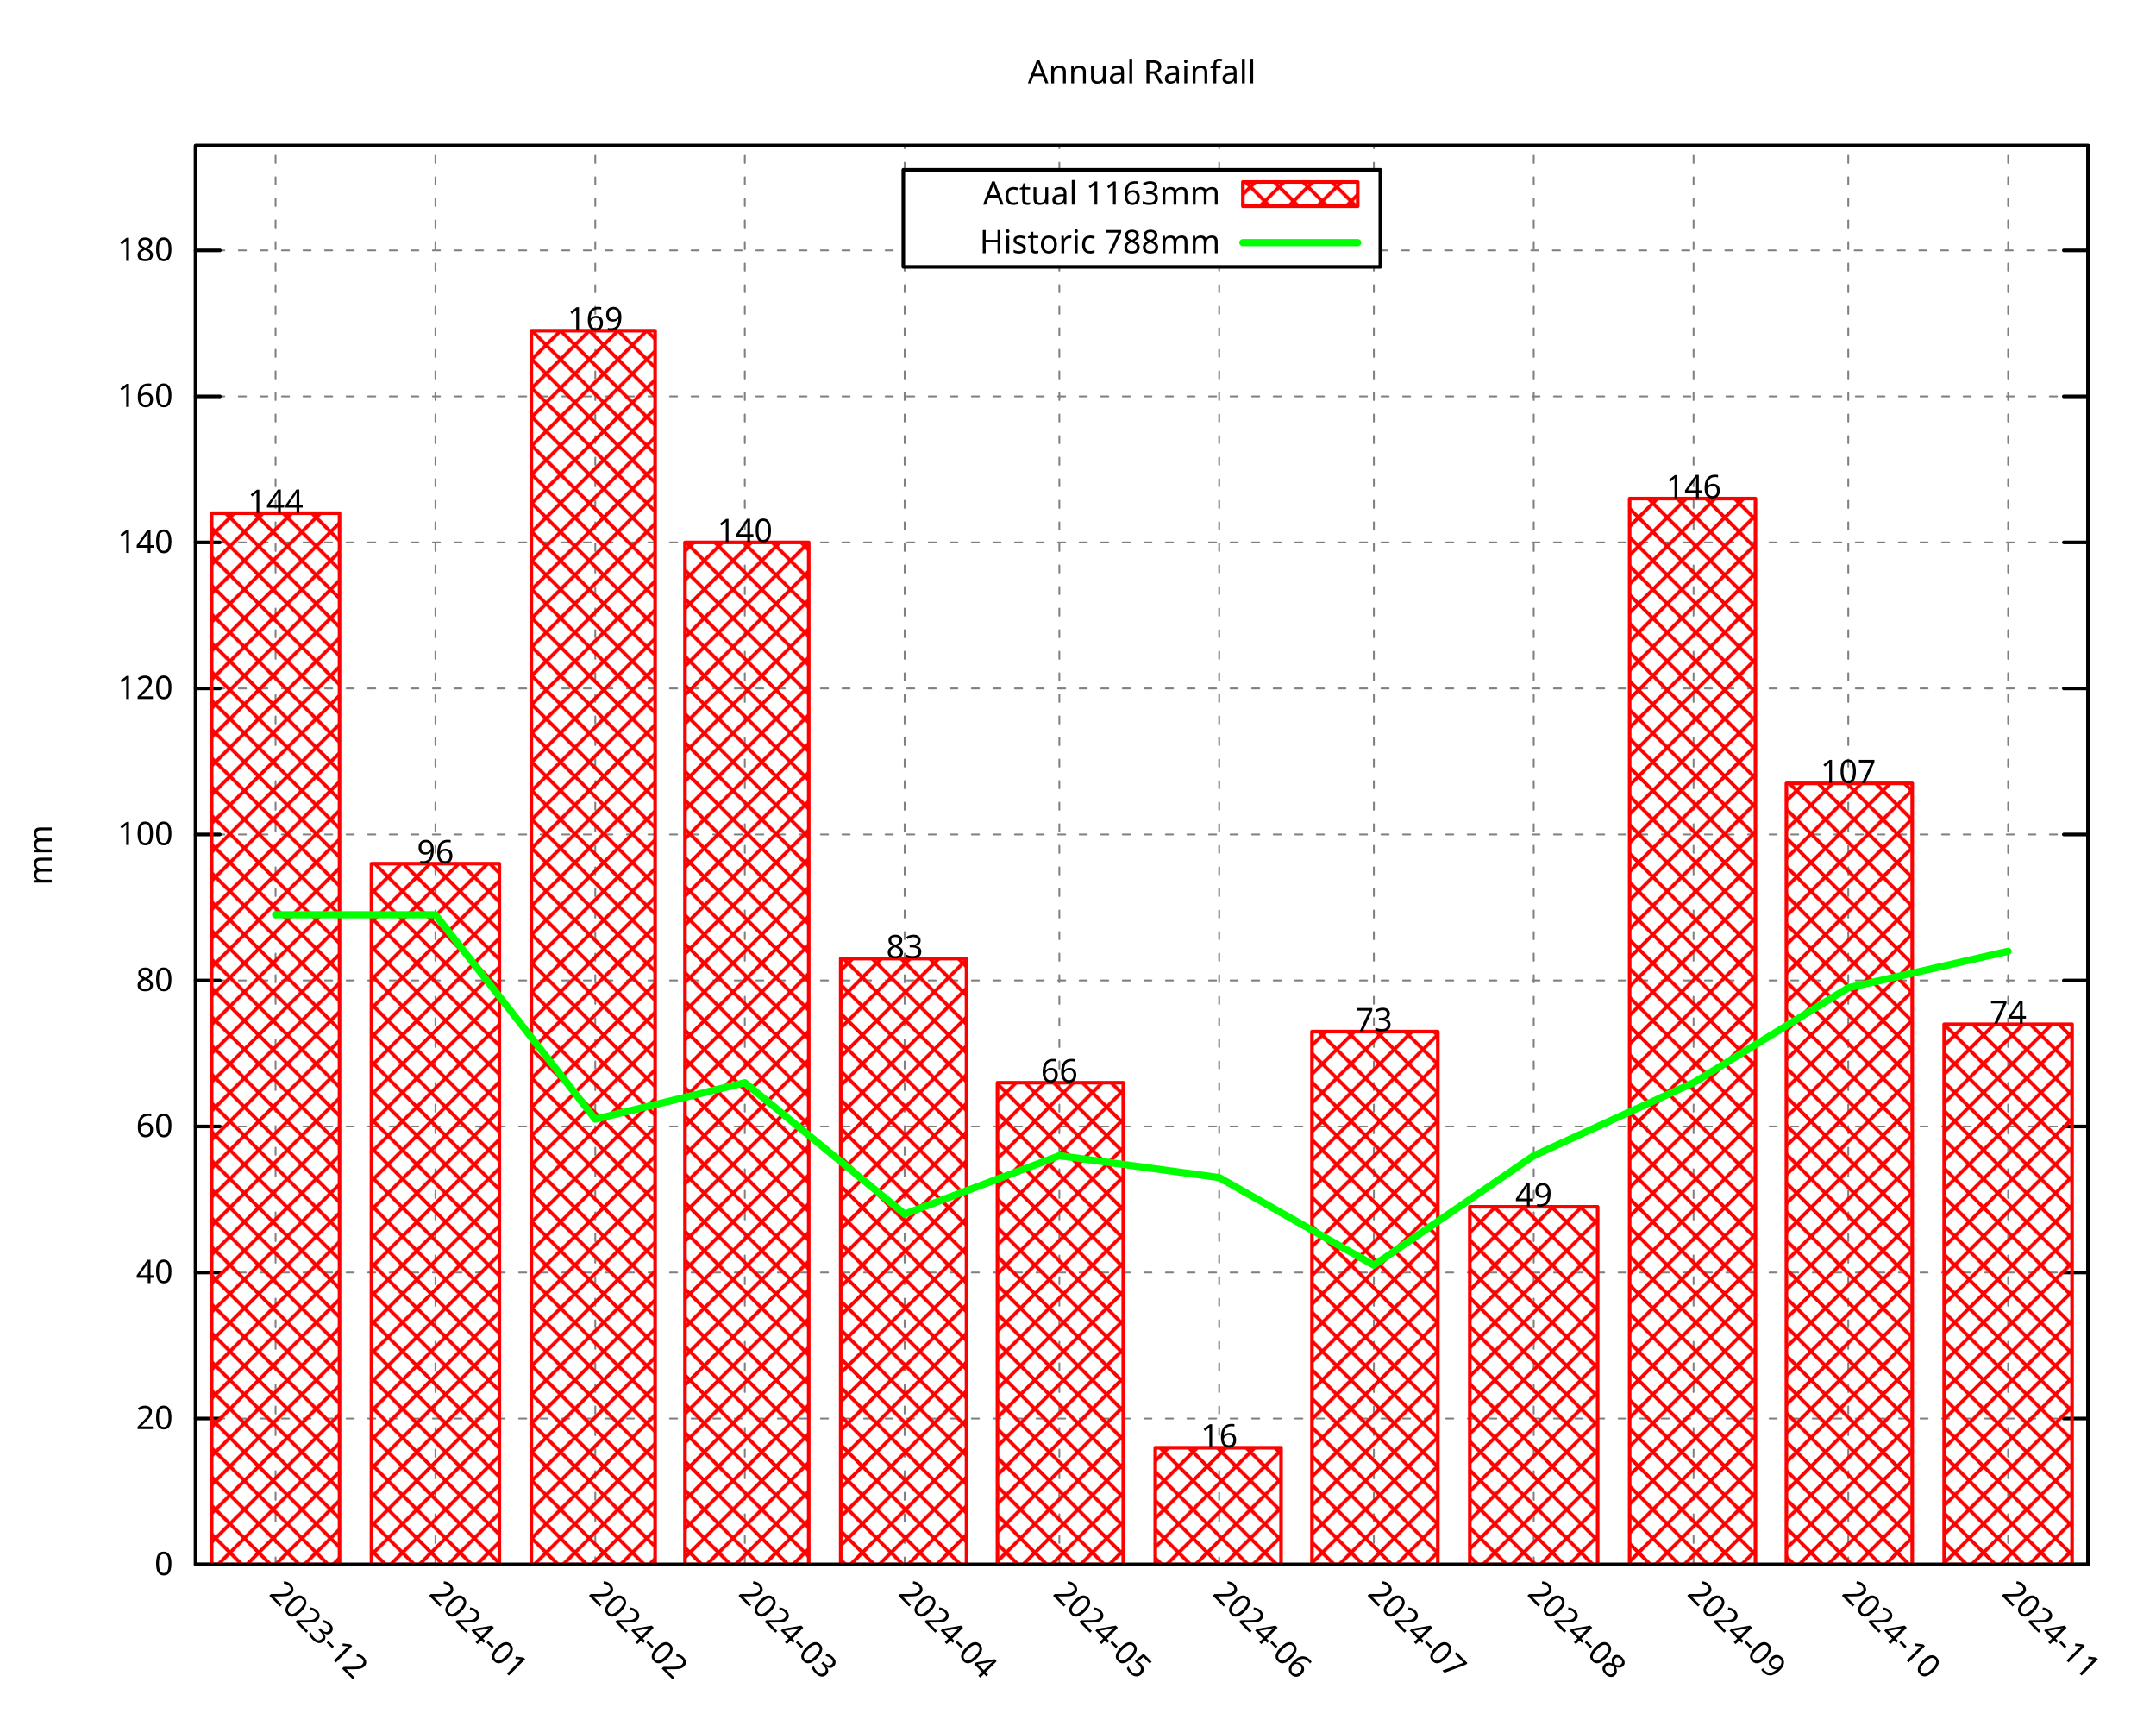
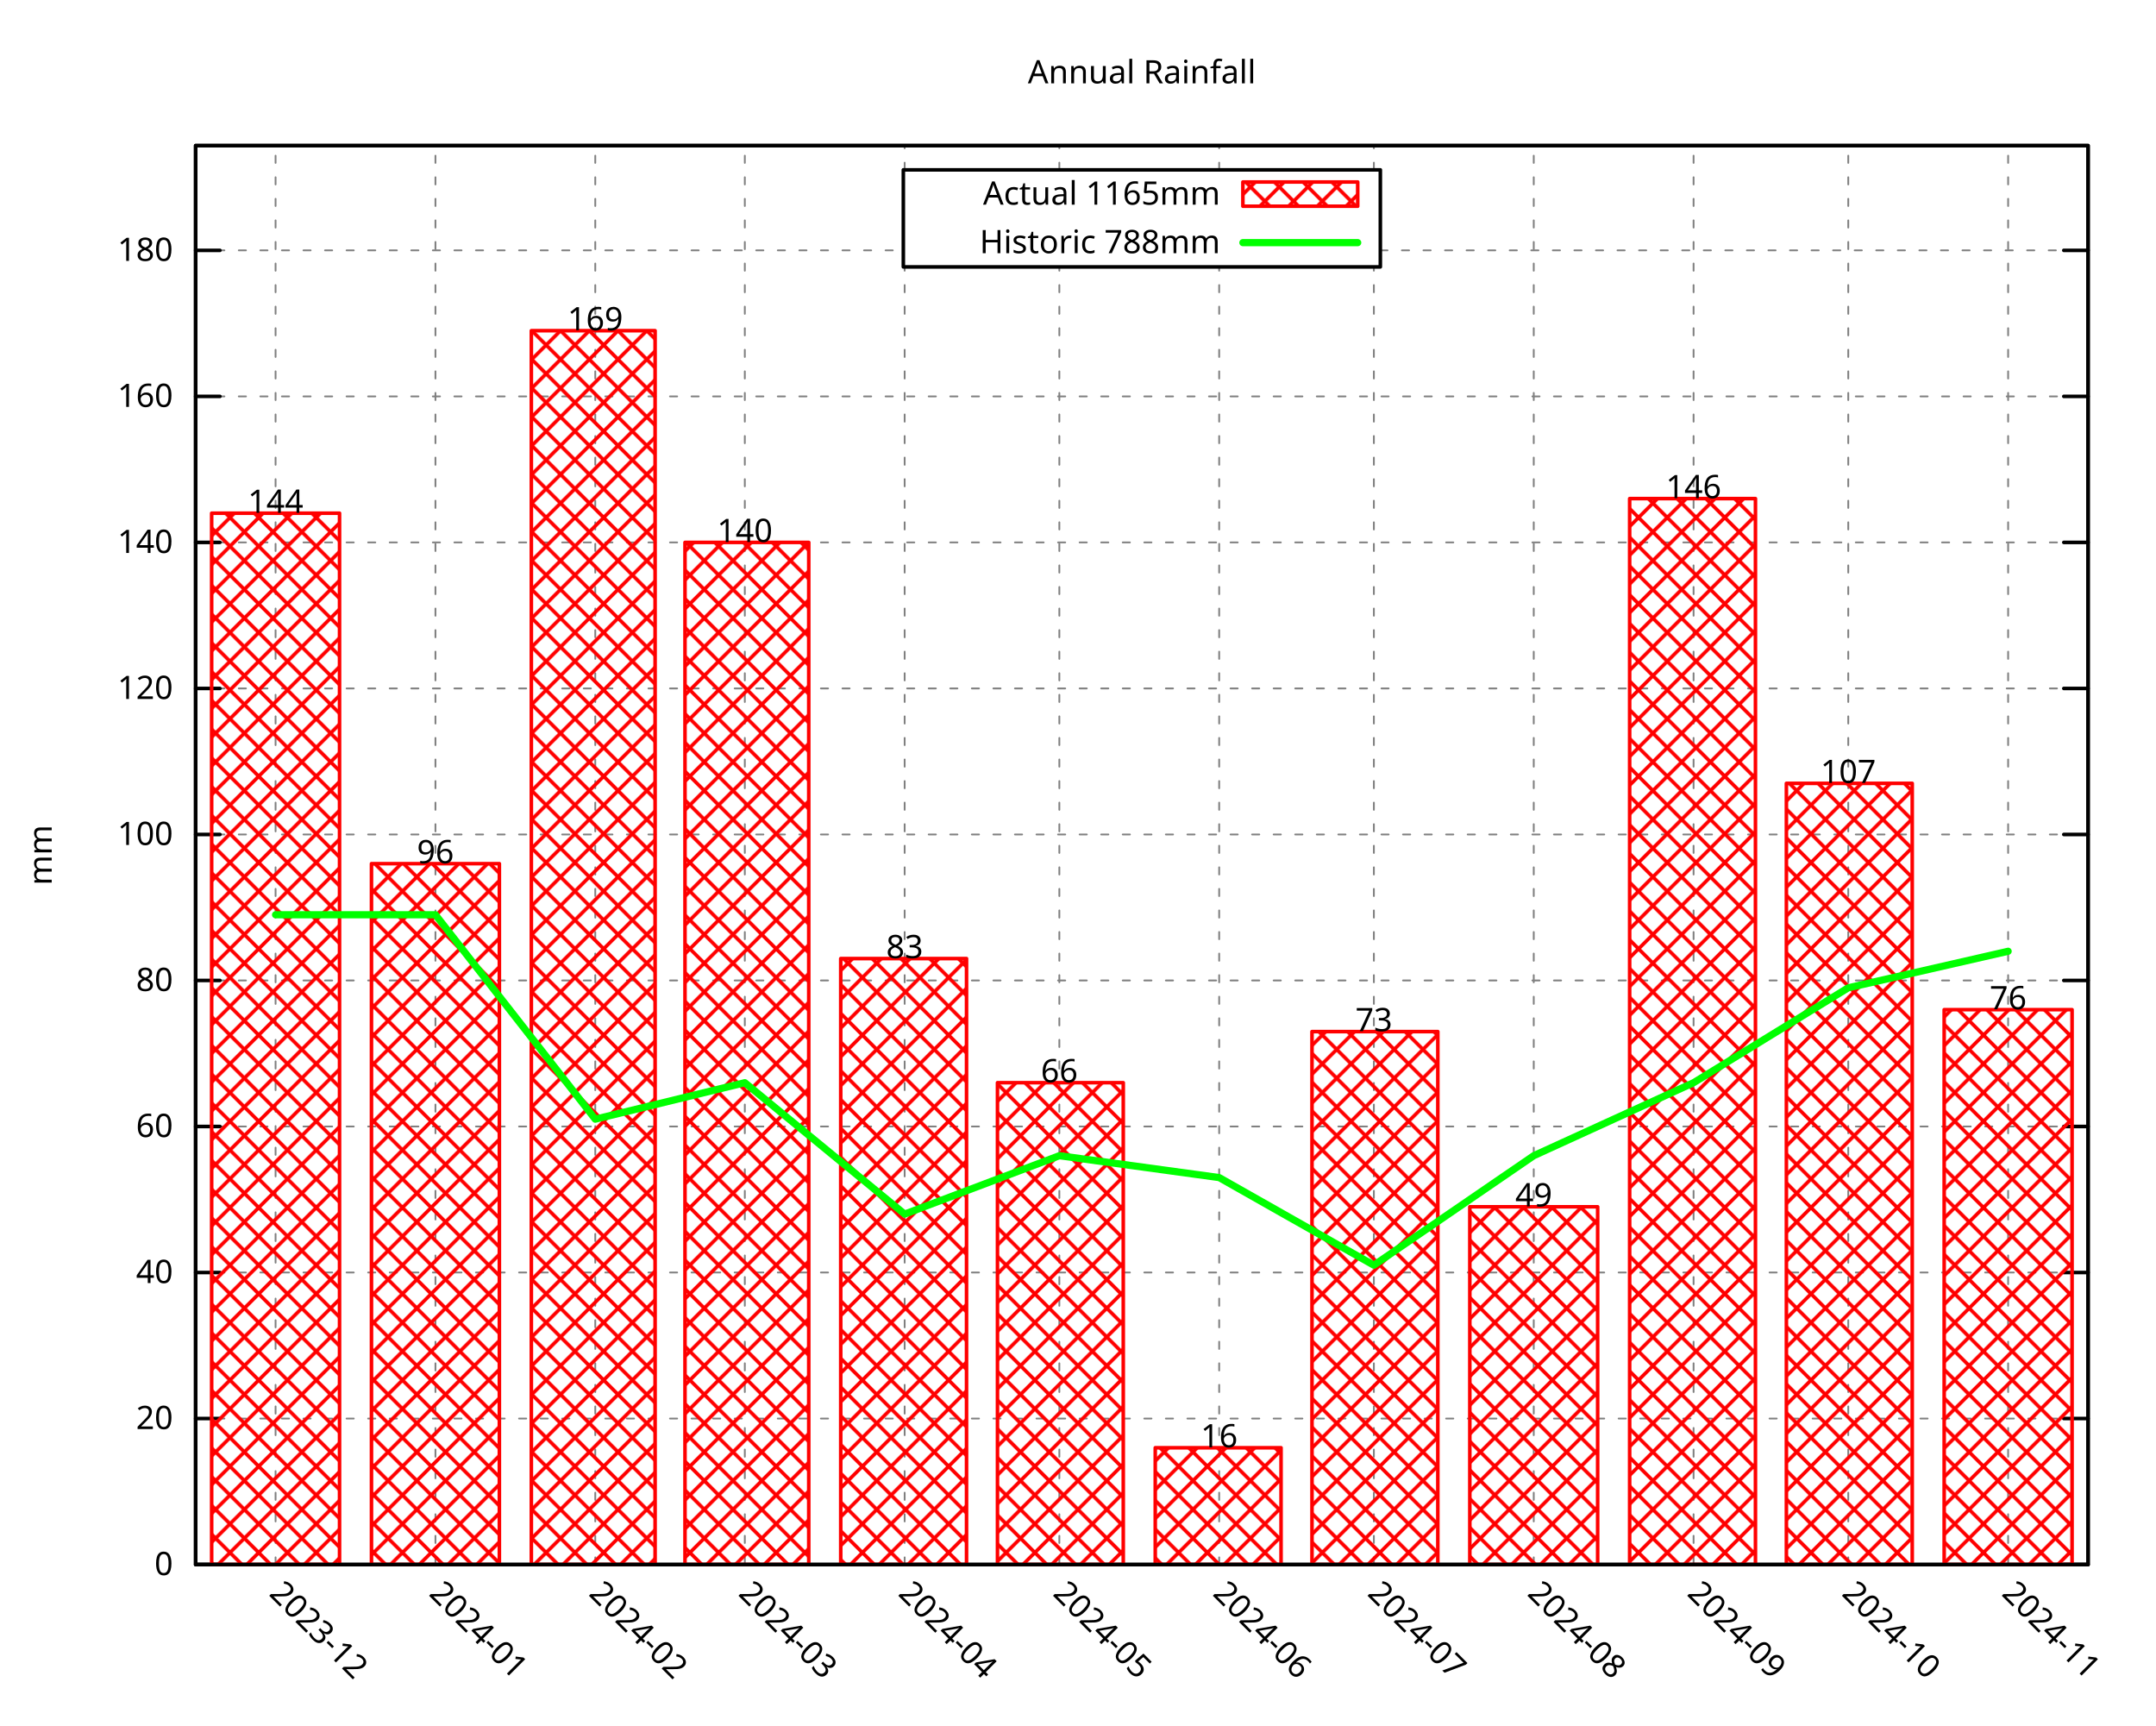
<svg xmlns="http://www.w3.org/2000/svg" xmlns:xlink="http://www.w3.org/1999/xlink" width="600" height="480" viewBox="0 0 600 480">
  <g id="gnuplot_canvas">
    <rect x="0" y="0" width="600" height="480" fill="none" />
    <defs>
      <circle id="gpDot" r="0.5" stroke-width="0.5" stroke="currentColor" />
      <path id="gpPt0" stroke-width="0.296" stroke="currentColor" d="M-1,0 h2 M0,-1 v2" />
      <path id="gpPt1" stroke-width="0.296" stroke="currentColor" d="M-1,-1 L1,1 M1,-1 L-1,1" />
      <path id="gpPt2" stroke-width="0.296" stroke="currentColor" d="M-1,0 L1,0 M0,-1 L0,1 M-1,-1 L1,1 M-1,1 L1,-1" />
      <rect id="gpPt3" stroke-width="0.296" stroke="currentColor" x="-1" y="-1" width="2" height="2" />
      <rect id="gpPt4" stroke-width="0.296" stroke="currentColor" fill="currentColor" x="-1" y="-1" width="2" height="2" />
      <circle id="gpPt5" stroke-width="0.296" stroke="currentColor" cx="0" cy="0" r="1" />
      <use xlink:href="#gpPt5" id="gpPt6" fill="currentColor" stroke="none" />
      <path id="gpPt7" stroke-width="0.296" stroke="currentColor" d="M0,-1.33 L-1.33,0.67 L1.33,0.67 z" />
      <use xlink:href="#gpPt7" id="gpPt8" fill="currentColor" stroke="none" />
      <use xlink:href="#gpPt7" id="gpPt9" stroke="currentColor" transform="rotate(180)" />
      <use xlink:href="#gpPt9" id="gpPt10" fill="currentColor" stroke="none" />
      <use xlink:href="#gpPt3" id="gpPt11" stroke="currentColor" transform="rotate(45)" />
      <use xlink:href="#gpPt11" id="gpPt12" fill="currentColor" stroke="none" />
      <path id="gpPt13" stroke-width="0.296" stroke="currentColor" d="M0,1.330 L1.265,0.411 L0.782,-1.067 L-0.782,-1.076 L-1.265,0.411 z" />
      <use xlink:href="#gpPt13" id="gpPt14" fill="currentColor" stroke="none" />
      <filter id="textbox" filterUnits="objectBoundingBox" x="0" y="0" height="1" width="1">
        <feFlood flood-color="white" flood-opacity="1" result="bgnd" />
        <feComposite in="SourceGraphic" in2="bgnd" operator="atop" />
      </filter>
      <filter id="greybox" filterUnits="objectBoundingBox" x="0" y="0" height="1" width="1">
        <feFlood flood-color="lightgrey" flood-opacity="1" result="grey" />
        <feComposite in="SourceGraphic" in2="grey" operator="atop" />
      </filter>
    </defs>
    <g fill="none" color="white" stroke="currentColor" stroke-width="1.00" stroke-linecap="round" stroke-linejoin="round">
</g>
    <g fill="none" color="black" stroke="currentColor" stroke-width="1.00" stroke-linecap="round" stroke-linejoin="round">
</g>
    <g fill="none" color="black" stroke="black" stroke-width="0.50" stroke-linecap="round" stroke-linejoin="round">
</g>
    <g fill="none" color="gray" stroke="currentColor" stroke-width="0.50" stroke-linecap="round" stroke-linejoin="round">
      <path stroke="gray" stroke-dasharray="2,4" class="gridline" d="M54.45,435.32 L581.09,435.32  " />
    </g>
    <g fill="none" color="gray" stroke="gray" stroke-width="1.00" stroke-linecap="round" stroke-linejoin="round">
</g>
    <g fill="none" color="black" stroke="currentColor" stroke-width="1.00" stroke-linecap="round" stroke-linejoin="round">
      <path stroke="black" d="M54.45,435.32 L61.20,435.32 M581.09,435.32 L574.34,435.32  " />
      <g transform="translate(48.15,438.25)" stroke="none" fill="black" font-family="Droid Sans" font-size="9.00" text-anchor="end">
        <text>
          <tspan font-family="Droid Sans"> 0</tspan>
        </text>
      </g>
    </g>
    <g fill="none" color="black" stroke="currentColor" stroke-width="1.00" stroke-linecap="round" stroke-linejoin="round">
</g>
    <g fill="none" color="black" stroke="black" stroke-width="0.50" stroke-linecap="round" stroke-linejoin="round">
</g>
    <g fill="none" color="gray" stroke="currentColor" stroke-width="0.50" stroke-linecap="round" stroke-linejoin="round">
      <path stroke="gray" stroke-dasharray="2,4" class="gridline" d="M54.45,394.69 L581.09,394.69  " />
    </g>
    <g fill="none" color="gray" stroke="gray" stroke-width="1.00" stroke-linecap="round" stroke-linejoin="round">
</g>
    <g fill="none" color="black" stroke="currentColor" stroke-width="1.00" stroke-linecap="round" stroke-linejoin="round">
      <path stroke="black" d="M54.45,394.69 L61.20,394.69 M581.09,394.69 L574.34,394.69  " />
      <g transform="translate(48.15,397.62)" stroke="none" fill="black" font-family="Droid Sans" font-size="9.00" text-anchor="end">
        <text>
          <tspan font-family="Droid Sans"> 20</tspan>
        </text>
      </g>
    </g>
    <g fill="none" color="black" stroke="currentColor" stroke-width="1.00" stroke-linecap="round" stroke-linejoin="round">
</g>
    <g fill="none" color="black" stroke="black" stroke-width="0.50" stroke-linecap="round" stroke-linejoin="round">
</g>
    <g fill="none" color="gray" stroke="currentColor" stroke-width="0.50" stroke-linecap="round" stroke-linejoin="round">
      <path stroke="gray" stroke-dasharray="2,4" class="gridline" d="M54.45,354.06 L581.09,354.06  " />
    </g>
    <g fill="none" color="gray" stroke="gray" stroke-width="1.00" stroke-linecap="round" stroke-linejoin="round">
</g>
    <g fill="none" color="black" stroke="currentColor" stroke-width="1.00" stroke-linecap="round" stroke-linejoin="round">
      <path stroke="black" d="M54.45,354.06 L61.20,354.06 M581.09,354.06 L574.34,354.06  " />
      <g transform="translate(48.15,356.99)" stroke="none" fill="black" font-family="Droid Sans" font-size="9.00" text-anchor="end">
        <text>
          <tspan font-family="Droid Sans"> 40</tspan>
        </text>
      </g>
    </g>
    <g fill="none" color="black" stroke="currentColor" stroke-width="1.00" stroke-linecap="round" stroke-linejoin="round">
</g>
    <g fill="none" color="black" stroke="black" stroke-width="0.50" stroke-linecap="round" stroke-linejoin="round">
</g>
    <g fill="none" color="gray" stroke="currentColor" stroke-width="0.50" stroke-linecap="round" stroke-linejoin="round">
      <path stroke="gray" stroke-dasharray="2,4" class="gridline" d="M54.45,313.43 L581.09,313.43  " />
    </g>
    <g fill="none" color="gray" stroke="gray" stroke-width="1.00" stroke-linecap="round" stroke-linejoin="round">
</g>
    <g fill="none" color="black" stroke="currentColor" stroke-width="1.00" stroke-linecap="round" stroke-linejoin="round">
      <path stroke="black" d="M54.45,313.43 L61.20,313.43 M581.09,313.43 L574.34,313.43  " />
      <g transform="translate(48.15,316.36)" stroke="none" fill="black" font-family="Droid Sans" font-size="9.00" text-anchor="end">
        <text>
          <tspan font-family="Droid Sans"> 60</tspan>
        </text>
      </g>
    </g>
    <g fill="none" color="black" stroke="currentColor" stroke-width="1.00" stroke-linecap="round" stroke-linejoin="round">
</g>
    <g fill="none" color="black" stroke="black" stroke-width="0.50" stroke-linecap="round" stroke-linejoin="round">
</g>
    <g fill="none" color="gray" stroke="currentColor" stroke-width="0.50" stroke-linecap="round" stroke-linejoin="round">
      <path stroke="gray" stroke-dasharray="2,4" class="gridline" d="M54.45,272.80 L581.09,272.80  " />
    </g>
    <g fill="none" color="gray" stroke="gray" stroke-width="1.00" stroke-linecap="round" stroke-linejoin="round">
</g>
    <g fill="none" color="black" stroke="currentColor" stroke-width="1.00" stroke-linecap="round" stroke-linejoin="round">
      <path stroke="black" d="M54.45,272.80 L61.20,272.80 M581.09,272.80 L574.34,272.80  " />
      <g transform="translate(48.15,275.73)" stroke="none" fill="black" font-family="Droid Sans" font-size="9.00" text-anchor="end">
        <text>
          <tspan font-family="Droid Sans"> 80</tspan>
        </text>
      </g>
    </g>
    <g fill="none" color="black" stroke="currentColor" stroke-width="1.00" stroke-linecap="round" stroke-linejoin="round">
</g>
    <g fill="none" color="black" stroke="black" stroke-width="0.50" stroke-linecap="round" stroke-linejoin="round">
</g>
    <g fill="none" color="gray" stroke="currentColor" stroke-width="0.50" stroke-linecap="round" stroke-linejoin="round">
      <path stroke="gray" stroke-dasharray="2,4" class="gridline" d="M54.45,232.18 L581.09,232.18  " />
    </g>
    <g fill="none" color="gray" stroke="gray" stroke-width="1.00" stroke-linecap="round" stroke-linejoin="round">
</g>
    <g fill="none" color="black" stroke="currentColor" stroke-width="1.00" stroke-linecap="round" stroke-linejoin="round">
      <path stroke="black" d="M54.45,232.18 L61.20,232.18 M581.09,232.18 L574.34,232.18  " />
      <g transform="translate(48.15,235.11)" stroke="none" fill="black" font-family="Droid Sans" font-size="9.00" text-anchor="end">
        <text>
          <tspan font-family="Droid Sans"> 100</tspan>
        </text>
      </g>
    </g>
    <g fill="none" color="black" stroke="currentColor" stroke-width="1.00" stroke-linecap="round" stroke-linejoin="round">
</g>
    <g fill="none" color="black" stroke="black" stroke-width="0.50" stroke-linecap="round" stroke-linejoin="round">
</g>
    <g fill="none" color="gray" stroke="currentColor" stroke-width="0.50" stroke-linecap="round" stroke-linejoin="round">
      <path stroke="gray" stroke-dasharray="2,4" class="gridline" d="M54.45,191.55 L581.09,191.55  " />
    </g>
    <g fill="none" color="gray" stroke="gray" stroke-width="1.00" stroke-linecap="round" stroke-linejoin="round">
</g>
    <g fill="none" color="black" stroke="currentColor" stroke-width="1.00" stroke-linecap="round" stroke-linejoin="round">
      <path stroke="black" d="M54.45,191.55 L61.20,191.55 M581.09,191.55 L574.34,191.55  " />
      <g transform="translate(48.15,194.48)" stroke="none" fill="black" font-family="Droid Sans" font-size="9.00" text-anchor="end">
        <text>
          <tspan font-family="Droid Sans"> 120</tspan>
        </text>
      </g>
    </g>
    <g fill="none" color="black" stroke="currentColor" stroke-width="1.00" stroke-linecap="round" stroke-linejoin="round">
</g>
    <g fill="none" color="black" stroke="black" stroke-width="0.50" stroke-linecap="round" stroke-linejoin="round">
</g>
    <g fill="none" color="gray" stroke="currentColor" stroke-width="0.50" stroke-linecap="round" stroke-linejoin="round">
      <path stroke="gray" stroke-dasharray="2,4" class="gridline" d="M54.45,150.92 L581.09,150.92  " />
    </g>
    <g fill="none" color="gray" stroke="gray" stroke-width="1.00" stroke-linecap="round" stroke-linejoin="round">
</g>
    <g fill="none" color="black" stroke="currentColor" stroke-width="1.00" stroke-linecap="round" stroke-linejoin="round">
      <path stroke="black" d="M54.45,150.92 L61.20,150.92 M581.09,150.92 L574.34,150.92  " />
      <g transform="translate(48.15,153.85)" stroke="none" fill="black" font-family="Droid Sans" font-size="9.00" text-anchor="end">
        <text>
          <tspan font-family="Droid Sans"> 140</tspan>
        </text>
      </g>
    </g>
    <g fill="none" color="black" stroke="currentColor" stroke-width="1.00" stroke-linecap="round" stroke-linejoin="round">
</g>
    <g fill="none" color="black" stroke="black" stroke-width="0.50" stroke-linecap="round" stroke-linejoin="round">
</g>
    <g fill="none" color="gray" stroke="currentColor" stroke-width="0.50" stroke-linecap="round" stroke-linejoin="round">
      <path stroke="gray" stroke-dasharray="2,4" class="gridline" d="M54.45,110.29 L581.09,110.29  " />
    </g>
    <g fill="none" color="gray" stroke="gray" stroke-width="1.00" stroke-linecap="round" stroke-linejoin="round">
</g>
    <g fill="none" color="black" stroke="currentColor" stroke-width="1.00" stroke-linecap="round" stroke-linejoin="round">
      <path stroke="black" d="M54.45,110.29 L61.20,110.29 M581.09,110.29 L574.34,110.29  " />
      <g transform="translate(48.15,113.22)" stroke="none" fill="black" font-family="Droid Sans" font-size="9.00" text-anchor="end">
        <text>
          <tspan font-family="Droid Sans"> 160</tspan>
        </text>
      </g>
    </g>
    <g fill="none" color="black" stroke="currentColor" stroke-width="1.00" stroke-linecap="round" stroke-linejoin="round">
</g>
    <g fill="none" color="black" stroke="black" stroke-width="0.50" stroke-linecap="round" stroke-linejoin="round">
</g>
    <g fill="none" color="gray" stroke="currentColor" stroke-width="0.50" stroke-linecap="round" stroke-linejoin="round">
      <path stroke="gray" stroke-dasharray="2,4" class="gridline" d="M54.45,69.66 L251.39,69.66 M384.14,69.66 L581.09,69.66  " />
    </g>
    <g fill="none" color="gray" stroke="gray" stroke-width="1.00" stroke-linecap="round" stroke-linejoin="round">
</g>
    <g fill="none" color="black" stroke="currentColor" stroke-width="1.00" stroke-linecap="round" stroke-linejoin="round">
      <path stroke="black" d="M54.45,69.66 L61.20,69.66 M581.09,69.66 L574.34,69.66  " />
      <g transform="translate(48.15,72.59)" stroke="none" fill="black" font-family="Droid Sans" font-size="9.00" text-anchor="end">
        <text>
          <tspan font-family="Droid Sans"> 180</tspan>
        </text>
      </g>
    </g>
    <g fill="none" color="black" stroke="currentColor" stroke-width="1.00" stroke-linecap="round" stroke-linejoin="round">
</g>
    <g fill="none" color="black" stroke="black" stroke-width="0.50" stroke-linecap="round" stroke-linejoin="round">
</g>
    <g fill="none" color="gray" stroke="currentColor" stroke-width="0.50" stroke-linecap="round" stroke-linejoin="round">
      <path stroke="gray" stroke-dasharray="2,4" class="gridline" d="M76.69,435.32 L76.69,40.51  " />
    </g>
    <g fill="none" color="gray" stroke="gray" stroke-width="1.00" stroke-linecap="round" stroke-linejoin="round">
</g>
    <g fill="none" color="black" stroke="currentColor" stroke-width="1.00" stroke-linecap="round" stroke-linejoin="round">
      <path stroke="black" d="M76.69,435.32 M76.69,40.51  " />
      <g transform="translate(74.62,443.69) rotate(45.00)" stroke="none" fill="black" font-family="Droid Sans" font-size="9.00" text-anchor="start">
        <text>
          <tspan font-family="Droid Sans">2023-12</tspan>
        </text>
      </g>
    </g>
    <g fill="none" color="black" stroke="currentColor" stroke-width="1.00" stroke-linecap="round" stroke-linejoin="round">
</g>
    <g fill="none" color="black" stroke="black" stroke-width="0.50" stroke-linecap="round" stroke-linejoin="round">
</g>
    <g fill="none" color="gray" stroke="currentColor" stroke-width="0.50" stroke-linecap="round" stroke-linejoin="round">
      <path stroke="gray" stroke-dasharray="2,4" class="gridline" d="M121.18,435.32 L121.18,40.51  " />
    </g>
    <g fill="none" color="gray" stroke="gray" stroke-width="1.00" stroke-linecap="round" stroke-linejoin="round">
</g>
    <g fill="none" color="black" stroke="currentColor" stroke-width="1.00" stroke-linecap="round" stroke-linejoin="round">
      <path stroke="black" d="M121.18,435.32 M121.18,40.51  " />
      <g transform="translate(119.11,443.69) rotate(45.00)" stroke="none" fill="black" font-family="Droid Sans" font-size="9.00" text-anchor="start">
        <text>
          <tspan font-family="Droid Sans">2024-01</tspan>
        </text>
      </g>
    </g>
    <g fill="none" color="black" stroke="currentColor" stroke-width="1.00" stroke-linecap="round" stroke-linejoin="round">
</g>
    <g fill="none" color="black" stroke="black" stroke-width="0.50" stroke-linecap="round" stroke-linejoin="round">
</g>
    <g fill="none" color="gray" stroke="currentColor" stroke-width="0.50" stroke-linecap="round" stroke-linejoin="round">
      <path stroke="gray" stroke-dasharray="2,4" class="gridline" d="M165.66,435.32 L165.66,40.51  " />
    </g>
    <g fill="none" color="gray" stroke="gray" stroke-width="1.00" stroke-linecap="round" stroke-linejoin="round">
</g>
    <g fill="none" color="black" stroke="currentColor" stroke-width="1.00" stroke-linecap="round" stroke-linejoin="round">
      <path stroke="black" d="M165.66,435.32 M165.66,40.51  " />
      <g transform="translate(163.59,443.69) rotate(45.00)" stroke="none" fill="black" font-family="Droid Sans" font-size="9.00" text-anchor="start">
        <text>
          <tspan font-family="Droid Sans">2024-02</tspan>
        </text>
      </g>
    </g>
    <g fill="none" color="black" stroke="currentColor" stroke-width="1.00" stroke-linecap="round" stroke-linejoin="round">
</g>
    <g fill="none" color="black" stroke="black" stroke-width="0.50" stroke-linecap="round" stroke-linejoin="round">
</g>
    <g fill="none" color="gray" stroke="currentColor" stroke-width="0.50" stroke-linecap="round" stroke-linejoin="round">
      <path stroke="gray" stroke-dasharray="2,4" class="gridline" d="M207.28,435.32 L207.28,40.51  " />
    </g>
    <g fill="none" color="gray" stroke="gray" stroke-width="1.00" stroke-linecap="round" stroke-linejoin="round">
</g>
    <g fill="none" color="black" stroke="currentColor" stroke-width="1.00" stroke-linecap="round" stroke-linejoin="round">
      <path stroke="black" d="M207.28,435.32 M207.28,40.51  " />
      <g transform="translate(205.21,443.69) rotate(45.00)" stroke="none" fill="black" font-family="Droid Sans" font-size="9.00" text-anchor="start">
        <text>
          <tspan font-family="Droid Sans">2024-03</tspan>
        </text>
      </g>
    </g>
    <g fill="none" color="black" stroke="currentColor" stroke-width="1.00" stroke-linecap="round" stroke-linejoin="round">
</g>
    <g fill="none" color="black" stroke="black" stroke-width="0.50" stroke-linecap="round" stroke-linejoin="round">
</g>
    <g fill="none" color="gray" stroke="currentColor" stroke-width="0.50" stroke-linecap="round" stroke-linejoin="round">
      <path stroke="gray" stroke-dasharray="2,4" class="gridline" d="M251.76,435.32 L251.76,74.26 M251.76,47.26 L251.76,40.51  " />
    </g>
    <g fill="none" color="gray" stroke="gray" stroke-width="1.00" stroke-linecap="round" stroke-linejoin="round">
</g>
    <g fill="none" color="black" stroke="currentColor" stroke-width="1.00" stroke-linecap="round" stroke-linejoin="round">
      <path stroke="black" d="M251.76,435.32 M251.76,40.51  " />
      <g transform="translate(249.69,443.69) rotate(45.00)" stroke="none" fill="black" font-family="Droid Sans" font-size="9.00" text-anchor="start">
        <text>
          <tspan font-family="Droid Sans">2024-04</tspan>
        </text>
      </g>
    </g>
    <g fill="none" color="black" stroke="currentColor" stroke-width="1.00" stroke-linecap="round" stroke-linejoin="round">
</g>
    <g fill="none" color="black" stroke="black" stroke-width="0.50" stroke-linecap="round" stroke-linejoin="round">
</g>
    <g fill="none" color="gray" stroke="currentColor" stroke-width="0.50" stroke-linecap="round" stroke-linejoin="round">
      <path stroke="gray" stroke-dasharray="2,4" class="gridline" d="M294.81,435.32 L294.81,74.26 M294.81,47.26 L294.81,40.51  " />
    </g>
    <g fill="none" color="gray" stroke="gray" stroke-width="1.00" stroke-linecap="round" stroke-linejoin="round">
</g>
    <g fill="none" color="black" stroke="currentColor" stroke-width="1.00" stroke-linecap="round" stroke-linejoin="round">
      <path stroke="black" d="M294.81,435.32 M294.81,40.51  " />
      <g transform="translate(292.74,443.69) rotate(45.00)" stroke="none" fill="black" font-family="Droid Sans" font-size="9.00" text-anchor="start">
        <text>
          <tspan font-family="Droid Sans">2024-05</tspan>
        </text>
      </g>
    </g>
    <g fill="none" color="black" stroke="currentColor" stroke-width="1.00" stroke-linecap="round" stroke-linejoin="round">
</g>
    <g fill="none" color="black" stroke="black" stroke-width="0.50" stroke-linecap="round" stroke-linejoin="round">
</g>
    <g fill="none" color="gray" stroke="currentColor" stroke-width="0.50" stroke-linecap="round" stroke-linejoin="round">
      <path stroke="gray" stroke-dasharray="2,4" class="gridline" d="M339.29,435.32 L339.29,74.26 M339.29,47.26 L339.29,40.51  " />
    </g>
    <g fill="none" color="gray" stroke="gray" stroke-width="1.00" stroke-linecap="round" stroke-linejoin="round">
</g>
    <g fill="none" color="black" stroke="currentColor" stroke-width="1.00" stroke-linecap="round" stroke-linejoin="round">
      <path stroke="black" d="M339.29,435.32 M339.29,40.51  " />
      <g transform="translate(337.22,443.69) rotate(45.00)" stroke="none" fill="black" font-family="Droid Sans" font-size="9.00" text-anchor="start">
        <text>
          <tspan font-family="Droid Sans">2024-06</tspan>
        </text>
      </g>
    </g>
    <g fill="none" color="black" stroke="currentColor" stroke-width="1.00" stroke-linecap="round" stroke-linejoin="round">
</g>
    <g fill="none" color="black" stroke="black" stroke-width="0.50" stroke-linecap="round" stroke-linejoin="round">
</g>
    <g fill="none" color="gray" stroke="currentColor" stroke-width="0.50" stroke-linecap="round" stroke-linejoin="round">
      <path stroke="gray" stroke-dasharray="2,4" class="gridline" d="M382.34,435.32 L382.34,74.26 M382.34,47.26 L382.34,40.51  " />
    </g>
    <g fill="none" color="gray" stroke="gray" stroke-width="1.00" stroke-linecap="round" stroke-linejoin="round">
</g>
    <g fill="none" color="black" stroke="currentColor" stroke-width="1.00" stroke-linecap="round" stroke-linejoin="round">
      <path stroke="black" d="M382.34,435.32 M382.34,40.51  " />
      <g transform="translate(380.27,443.69) rotate(45.00)" stroke="none" fill="black" font-family="Droid Sans" font-size="9.00" text-anchor="start">
        <text>
          <tspan font-family="Droid Sans">2024-07</tspan>
        </text>
      </g>
    </g>
    <g fill="none" color="black" stroke="currentColor" stroke-width="1.00" stroke-linecap="round" stroke-linejoin="round">
</g>
    <g fill="none" color="black" stroke="black" stroke-width="0.50" stroke-linecap="round" stroke-linejoin="round">
</g>
    <g fill="none" color="gray" stroke="currentColor" stroke-width="0.50" stroke-linecap="round" stroke-linejoin="round">
      <path stroke="gray" stroke-dasharray="2,4" class="gridline" d="M426.83,435.32 L426.83,40.51  " />
    </g>
    <g fill="none" color="gray" stroke="gray" stroke-width="1.00" stroke-linecap="round" stroke-linejoin="round">
</g>
    <g fill="none" color="black" stroke="currentColor" stroke-width="1.00" stroke-linecap="round" stroke-linejoin="round">
      <path stroke="black" d="M426.83,435.32 M426.83,40.51  " />
      <g transform="translate(424.76,443.69) rotate(45.00)" stroke="none" fill="black" font-family="Droid Sans" font-size="9.00" text-anchor="start">
        <text>
          <tspan font-family="Droid Sans">2024-08</tspan>
        </text>
      </g>
    </g>
    <g fill="none" color="black" stroke="currentColor" stroke-width="1.00" stroke-linecap="round" stroke-linejoin="round">
</g>
    <g fill="none" color="black" stroke="black" stroke-width="0.50" stroke-linecap="round" stroke-linejoin="round">
</g>
    <g fill="none" color="gray" stroke="currentColor" stroke-width="0.50" stroke-linecap="round" stroke-linejoin="round">
      <path stroke="gray" stroke-dasharray="2,4" class="gridline" d="M471.31,435.32 L471.31,40.51  " />
    </g>
    <g fill="none" color="gray" stroke="gray" stroke-width="1.00" stroke-linecap="round" stroke-linejoin="round">
</g>
    <g fill="none" color="black" stroke="currentColor" stroke-width="1.00" stroke-linecap="round" stroke-linejoin="round">
      <path stroke="black" d="M471.31,435.32 M471.31,40.51  " />
      <g transform="translate(469.24,443.69) rotate(45.00)" stroke="none" fill="black" font-family="Droid Sans" font-size="9.00" text-anchor="start">
        <text>
          <tspan font-family="Droid Sans">2024-09</tspan>
        </text>
      </g>
    </g>
    <g fill="none" color="black" stroke="currentColor" stroke-width="1.00" stroke-linecap="round" stroke-linejoin="round">
</g>
    <g fill="none" color="black" stroke="black" stroke-width="0.50" stroke-linecap="round" stroke-linejoin="round">
</g>
    <g fill="none" color="gray" stroke="currentColor" stroke-width="0.50" stroke-linecap="round" stroke-linejoin="round">
      <path stroke="gray" stroke-dasharray="2,4" class="gridline" d="M514.36,435.32 L514.36,40.51  " />
    </g>
    <g fill="none" color="gray" stroke="gray" stroke-width="1.00" stroke-linecap="round" stroke-linejoin="round">
</g>
    <g fill="none" color="black" stroke="currentColor" stroke-width="1.00" stroke-linecap="round" stroke-linejoin="round">
      <path stroke="black" d="M514.36,435.32 M514.36,40.51  " />
      <g transform="translate(512.29,443.69) rotate(45.00)" stroke="none" fill="black" font-family="Droid Sans" font-size="9.00" text-anchor="start">
        <text>
          <tspan font-family="Droid Sans">2024-10</tspan>
        </text>
      </g>
    </g>
    <g fill="none" color="black" stroke="currentColor" stroke-width="1.00" stroke-linecap="round" stroke-linejoin="round">
</g>
    <g fill="none" color="black" stroke="black" stroke-width="0.50" stroke-linecap="round" stroke-linejoin="round">
</g>
    <g fill="none" color="gray" stroke="currentColor" stroke-width="0.50" stroke-linecap="round" stroke-linejoin="round">
      <path stroke="gray" stroke-dasharray="2,4" class="gridline" d="M558.85,435.32 L558.85,40.51  " />
    </g>
    <g fill="none" color="gray" stroke="gray" stroke-width="1.00" stroke-linecap="round" stroke-linejoin="round">
</g>
    <g fill="none" color="black" stroke="currentColor" stroke-width="1.00" stroke-linecap="round" stroke-linejoin="round">
      <path stroke="black" d="M558.85,435.32 M558.85,40.51  " />
      <g transform="translate(556.78,443.69) rotate(45.00)" stroke="none" fill="black" font-family="Droid Sans" font-size="9.00" text-anchor="start">
        <text>
          <tspan font-family="Droid Sans">2024-11</tspan>
        </text>
      </g>
    </g>
    <g fill="none" color="black" stroke="currentColor" stroke-width="1.00" stroke-linecap="round" stroke-linejoin="round">
</g>
    <g fill="none" color="black" stroke="currentColor" stroke-width="1.00" stroke-linecap="round" stroke-linejoin="round">
      <path stroke="black" d="M54.45,40.51 L54.45,435.32 L581.09,435.32 L581.09,40.51 L54.45,40.51 Z  " />
    </g>
    <g fill="none" color="black" stroke="currentColor" stroke-width="1.00" stroke-linecap="round" stroke-linejoin="round">
</g>
    <g fill="none" color="black" stroke="currentColor" stroke-width="1.00" stroke-linecap="round" stroke-linejoin="round">
      <path stroke="black" d="M251.39,74.26 L251.39,47.26 L384.14,47.26 L384.14,74.26 L251.39,74.26 Z  " />
    </g>
    <g id="gnuplot_plot_1">
      <g fill="none" color="black" stroke="currentColor" stroke-width="1.00" stroke-linecap="round" stroke-linejoin="round">
        <g transform="translate(339.59,56.94)" stroke="none" fill="black" font-family="Droid Sans" font-size="9.00" text-anchor="end">
          <text>
-             <tspan font-family="Droid Sans">Actual 1163mm</tspan>
+             <tspan font-family="Droid Sans">Actual 1165mm</tspan>
          </text>
        </g>
      </g>
      <g fill="none" color="black" stroke="currentColor" stroke-width="1.00" stroke-linecap="round" stroke-linejoin="round">
        <defs>
          <pattern id="gpPat1" patternUnits="userSpaceOnUse" x="0" y="0" width="8" height="8">
            <path style="fill:none; stroke:rgb(255,0,0)" d="M0,0 L8,8 M0,8 L8,0" />
          </pattern>
        </defs>
        <g stroke="none" shape-rendering="crispEdges">
          <polygon fill="url(#gpPat1)" points="345.89,57.38 377.84,57.38 377.84,50.63 345.89,50.63 " />
        </g>
        <path stroke="rgb(255,   0,   0)" d="M345.89,57.38 L377.84,57.38 L377.84,50.64 L345.89,50.64 L345.89,57.38 Z  " />
      </g>
      <g fill="none" color="black" stroke="currentColor" stroke-width="1.00" stroke-linecap="round" stroke-linejoin="round">
        <defs>
          <pattern id="gpPat2" patternUnits="userSpaceOnUse" x="0" y="0" width="8" height="8">
            <path style="fill:none; stroke:rgb(255,0,0)" d="M0,0 L8,8 M0,8 L8,0" />
          </pattern>
        </defs>
        <g stroke="none" shape-rendering="crispEdges">
          <polygon fill="url(#gpPat2)" points="58.90,435.32 94.50,435.32 94.50,142.78 58.90,142.78 " />
        </g>
        <path stroke="rgb(255,   0,   0)" d="M58.90,435.32 L58.90,142.79 L94.49,142.79 L94.49,435.32 L58.90,435.32 Z  " />
        <g stroke="none" shape-rendering="crispEdges">
          <polygon fill="url(#gpPat2)" points="103.38,435.32 138.98,435.32 138.98,240.29 103.38,240.29 " />
        </g>
        <path stroke="rgb(255,   0,   0)" d="M103.38,435.32 L103.38,240.30 L138.97,240.30 L138.97,435.32 L103.38,435.32 Z  " />
        <g stroke="none" shape-rendering="crispEdges">
          <polygon fill="url(#gpPat2)" points="147.87,435.32 182.32,435.32 182.32,92.00 147.87,92.00 " />
        </g>
        <path stroke="rgb(255,   0,   0)" d="M147.87,435.32 L147.87,92.01 L182.31,92.01 L182.31,435.32 L147.87,435.32 Z  " />
        <g stroke="none" shape-rendering="crispEdges">
          <polygon fill="url(#gpPat2)" points="190.63,435.32 225.08,435.32 225.08,150.91 190.63,150.91 " />
        </g>
        <path stroke="rgb(255,   0,   0)" d="M190.63,435.32 L190.63,150.92 L225.07,150.92 L225.07,435.32 L190.63,435.32 Z  " />
        <g stroke="none" shape-rendering="crispEdges">
          <polygon fill="url(#gpPat2)" points="233.97,435.32 268.99,435.32 268.99,266.70 233.97,266.70 " />
        </g>
        <path stroke="rgb(255,   0,   0)" d="M233.97,435.32 L233.97,266.71 L268.98,266.71 L268.98,435.32 L233.97,435.32 Z  " />
        <g stroke="none" shape-rendering="crispEdges">
          <polygon fill="url(#gpPat2)" points="277.59,435.32 312.61,435.32 312.61,301.24 277.59,301.24 " />
        </g>
        <path stroke="rgb(255,   0,   0)" d="M277.59,435.32 L277.59,301.25 L312.60,301.25 L312.60,435.32 L277.59,435.32 Z  " />
        <g stroke="none" shape-rendering="crispEdges">
          <polygon fill="url(#gpPat2)" points="321.50,435.32 356.52,435.32 356.52,402.81 321.50,402.81 " />
        </g>
        <path stroke="rgb(255,   0,   0)" d="M321.50,435.32 L321.50,402.82 L356.51,402.82 L356.51,435.32 L321.50,435.32 Z  " />
        <g stroke="none" shape-rendering="crispEdges">
          <polygon fill="url(#gpPat2)" points="365.12,435.32 400.15,435.32 400.15,287.02 365.12,287.02 " />
        </g>
        <path stroke="rgb(255,   0,   0)" d="M365.12,435.32 L365.12,287.03 L400.14,287.03 L400.14,435.32 L365.12,435.32 Z  " />
        <g stroke="none" shape-rendering="crispEdges">
          <polygon fill="url(#gpPat2)" points="409.04,435.32 444.63,435.32 444.63,335.77 409.04,335.77 " />
        </g>
        <path stroke="rgb(255,   0,   0)" d="M409.04,435.32 L409.04,335.78 L444.62,335.78 L444.62,435.32 L409.04,435.32 Z  " />
        <g stroke="none" shape-rendering="crispEdges">
          <polygon fill="url(#gpPat2)" points="453.52,435.32 488.54,435.32 488.54,138.72 453.52,138.72 " />
        </g>
        <path stroke="rgb(255,   0,   0)" d="M453.52,435.32 L453.52,138.73 L488.53,138.73 L488.53,435.32 L453.52,435.32 Z  " />
        <g stroke="none" shape-rendering="crispEdges">
          <polygon fill="url(#gpPat2)" points="497.14,435.32 532.17,435.32 532.17,217.95 497.14,217.95 " />
        </g>
        <path stroke="rgb(255,   0,   0)" d="M497.14,435.32 L497.14,217.96 L532.16,217.96 L532.16,435.32 L497.14,435.32 Z  " />
        <g stroke="none" shape-rendering="crispEdges">
-           <polygon fill="url(#gpPat2)" points="541.05,435.32 576.65,435.32 576.65,284.98 541.05,284.98 " />
-         </g>
-         <path stroke="rgb(255,   0,   0)" d="M541.05,435.32 L541.05,284.99 L576.64,284.99 L576.64,435.32 L541.05,435.32 Z  " />
+           <polygon fill="url(#gpPat2)" points="541.05,435.32 576.65,435.32 576.65,280.92 541.05,280.92 " />
+         </g>
+         <path stroke="rgb(255,   0,   0)" d="M541.05,435.32 L541.05,280.93 L576.64,280.93 L576.64,435.32 L541.05,435.32 Z  " />
      </g>
    </g>
    <g id="gnuplot_plot_2" fill="none">
      <g fill="none" color="black" stroke="currentColor" stroke-width="1.00" stroke-linecap="round" stroke-linejoin="round">
        <g transform="translate(76.69,142.68)" stroke="none" fill="black" font-family="Droid Sans" font-size="9.00" text-anchor="middle">
          <text>
            <tspan font-family="Droid Sans">144</tspan>
          </text>
        </g>
        <g transform="translate(121.18,240.18)" stroke="none" fill="black" font-family="Droid Sans" font-size="9.00" text-anchor="middle">
          <text>
            <tspan font-family="Droid Sans">96</tspan>
          </text>
        </g>
        <g transform="translate(165.66,91.89)" stroke="none" fill="black" font-family="Droid Sans" font-size="9.00" text-anchor="middle">
          <text>
            <tspan font-family="Droid Sans">169</tspan>
          </text>
        </g>
        <g transform="translate(207.28,150.80)" stroke="none" fill="black" font-family="Droid Sans" font-size="9.00" text-anchor="middle">
          <text>
            <tspan font-family="Droid Sans">140</tspan>
          </text>
        </g>
        <g transform="translate(251.76,266.59)" stroke="none" fill="black" font-family="Droid Sans" font-size="9.00" text-anchor="middle">
          <text>
            <tspan font-family="Droid Sans">83</tspan>
          </text>
        </g>
        <g transform="translate(294.81,301.13)" stroke="none" fill="black" font-family="Droid Sans" font-size="9.00" text-anchor="middle">
          <text>
            <tspan font-family="Droid Sans">66</tspan>
          </text>
        </g>
        <g transform="translate(339.29,402.70)" stroke="none" fill="black" font-family="Droid Sans" font-size="9.00" text-anchor="middle">
          <text>
            <tspan font-family="Droid Sans">16</tspan>
          </text>
        </g>
        <g transform="translate(382.34,286.91)" stroke="none" fill="black" font-family="Droid Sans" font-size="9.00" text-anchor="middle">
          <text>
            <tspan font-family="Droid Sans">73</tspan>
          </text>
        </g>
        <g transform="translate(426.83,335.66)" stroke="none" fill="black" font-family="Droid Sans" font-size="9.00" text-anchor="middle">
          <text>
            <tspan font-family="Droid Sans">49</tspan>
          </text>
        </g>
        <g transform="translate(471.31,138.61)" stroke="none" fill="black" font-family="Droid Sans" font-size="9.00" text-anchor="middle">
          <text>
            <tspan font-family="Droid Sans">146</tspan>
          </text>
        </g>
        <g transform="translate(514.36,217.84)" stroke="none" fill="black" font-family="Droid Sans" font-size="9.00" text-anchor="middle">
          <text>
            <tspan font-family="Droid Sans">107</tspan>
          </text>
        </g>
-         <g transform="translate(558.85,284.88)" stroke="none" fill="black" font-family="Droid Sans" font-size="9.00" text-anchor="middle">
-           <text>
-             <tspan font-family="Droid Sans">74</tspan>
+         <g transform="translate(558.85,280.81)" stroke="none" fill="black" font-family="Droid Sans" font-size="9.00" text-anchor="middle">
+           <text>
+             <tspan font-family="Droid Sans">76</tspan>
          </text>
        </g>
      </g>
    </g>
    <g id="gnuplot_plot_3">
      <g fill="none" color="white" stroke="black" stroke-width="2.00" stroke-linecap="round" stroke-linejoin="round">
</g>
      <g fill="none" color="black" stroke="currentColor" stroke-width="2.00" stroke-linecap="round" stroke-linejoin="round">
        <g transform="translate(339.59,70.44)" stroke="none" fill="black" font-family="Droid Sans" font-size="9.00" text-anchor="end">
          <text>
            <tspan font-family="Droid Sans">Historic 788mm</tspan>
          </text>
        </g>
      </g>
      <g fill="none" color="black" stroke="currentColor" stroke-width="2.00" stroke-linecap="round" stroke-linejoin="round">
        <path stroke="rgb(  0, 255,   0)" d="M345.89,67.51 L377.84,67.51 M76.69,254.52 L121.18,254.52 L165.66,311.40 L207.28,301.25 L251.76,337.81 L294.81,321.56   L339.29,327.65 L382.34,352.03 L426.83,321.56 L471.31,301.25 L514.36,274.84 L558.85,264.68  " />
      </g>
    </g>
    <g fill="none" color="black" stroke="currentColor" stroke-width="2.00" stroke-linecap="round" stroke-linejoin="round">
</g>
    <g fill="none" color="black" stroke="black" stroke-width="1.00" stroke-linecap="round" stroke-linejoin="round">
</g>
    <g fill="none" color="black" stroke="currentColor" stroke-width="1.00" stroke-linecap="round" stroke-linejoin="round">
      <path stroke="black" d="M54.45,40.51 L54.45,435.32 L581.09,435.32 L581.09,40.51 L54.45,40.51 Z  " />
      <g transform="translate(14.39,237.92) rotate(270.00)" stroke="none" fill="black" font-family="Droid Sans" font-size="9.00" text-anchor="middle">
        <text>
          <tspan font-family="Droid Sans">mm</tspan>
        </text>
      </g>
    </g>
    <g fill="none" color="black" stroke="currentColor" stroke-width="1.00" stroke-linecap="round" stroke-linejoin="round">
</g>
    <g fill="none" color="black" stroke="currentColor" stroke-width="1.00" stroke-linecap="round" stroke-linejoin="round">
      <g transform="translate(317.77,23.19)" stroke="none" fill="black" font-family="Droid Sans" font-size="9.00" text-anchor="middle">
        <text>
          <tspan font-family="Droid Sans">Annual Rainfall</tspan>
        </text>
      </g>
    </g>
    <g fill="none" color="black" stroke="currentColor" stroke-width="1.00" stroke-linecap="round" stroke-linejoin="round">
</g>
  </g>
</svg>
